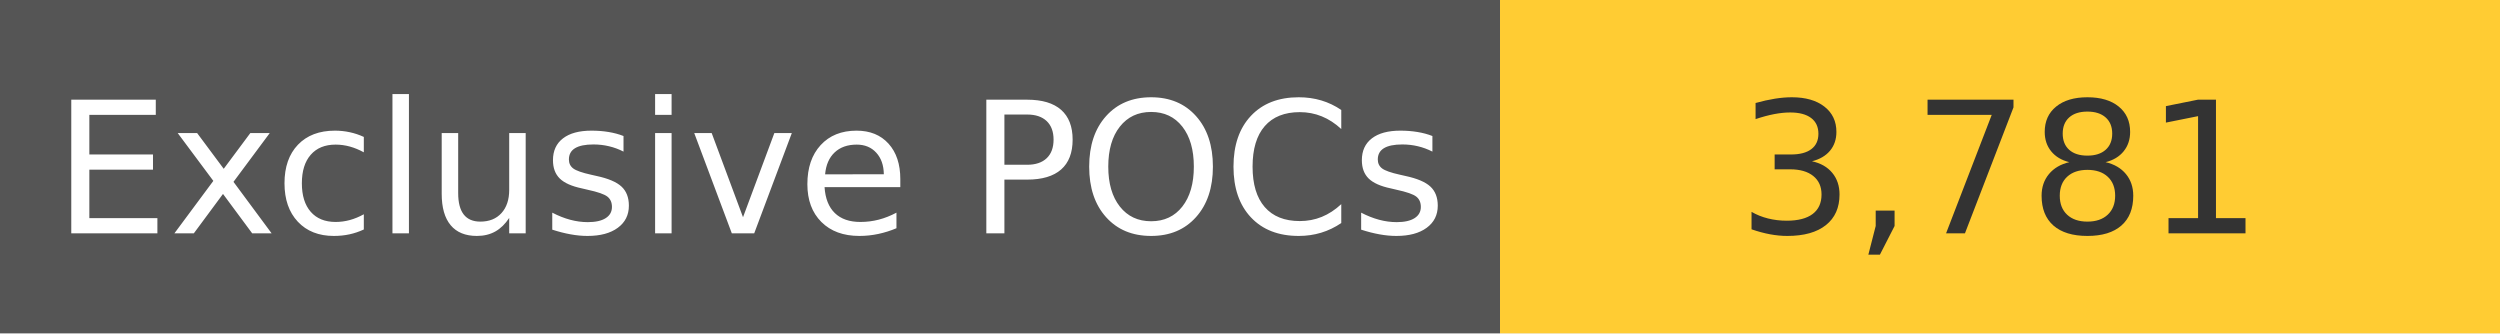
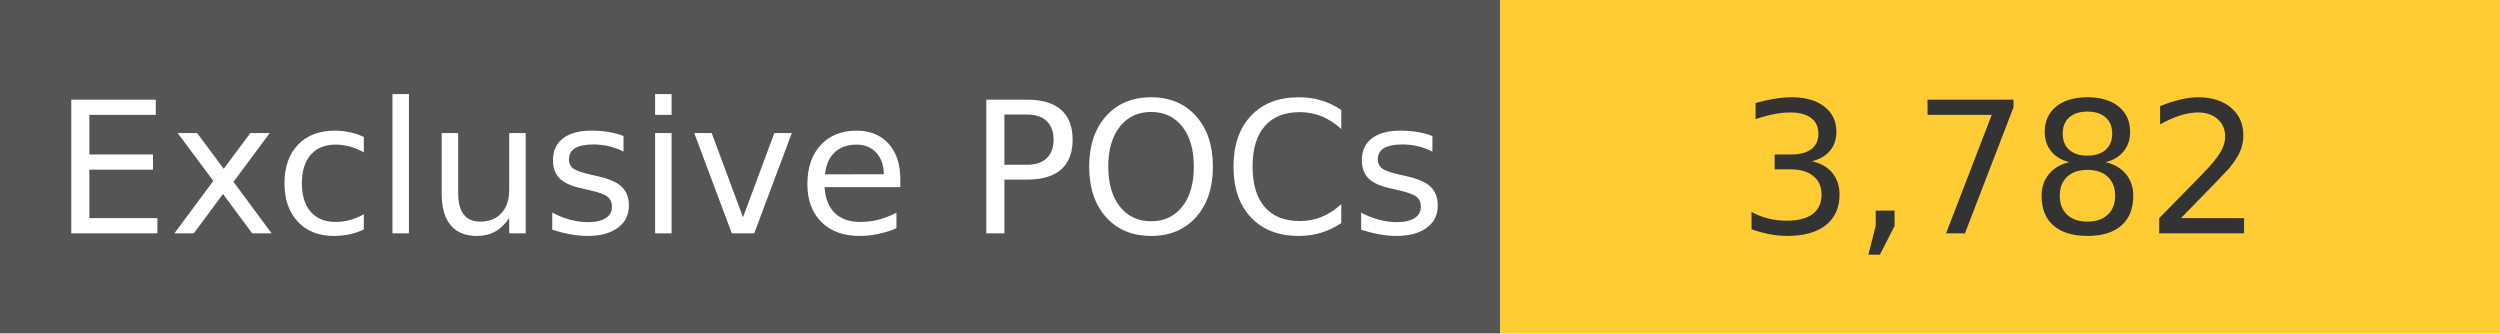
<svg xmlns="http://www.w3.org/2000/svg" width="150" height="20" role="img">
  <linearGradient id="s" x2="0" y2="100%">
    <stop offset="0" stop-color="#bbb" stop-opacity=".1" />
    <stop offset="1" stop-opacity=".1" />
  </linearGradient>
  <g>
    <rect width="90" height="20" fill="#555" />
    <rect x="90" width="267" height="20" fill="#ffcc33" />
  </g>
  <g fill="#fff" text-anchor="middle" font-family="Verdana,Geneva,DejaVu Sans,sans-serif" text-rendering="geometricPrecision" font-size="110">
    <text x="450" y="140" transform="scale(.1)" fill="#fff">
            Exclusive POCs
        </text>
    <text x="1200" y="140" transform="scale(.1)" fill="#333">
-             3,781
+             3,782
        </text>
  </g>
</svg>
